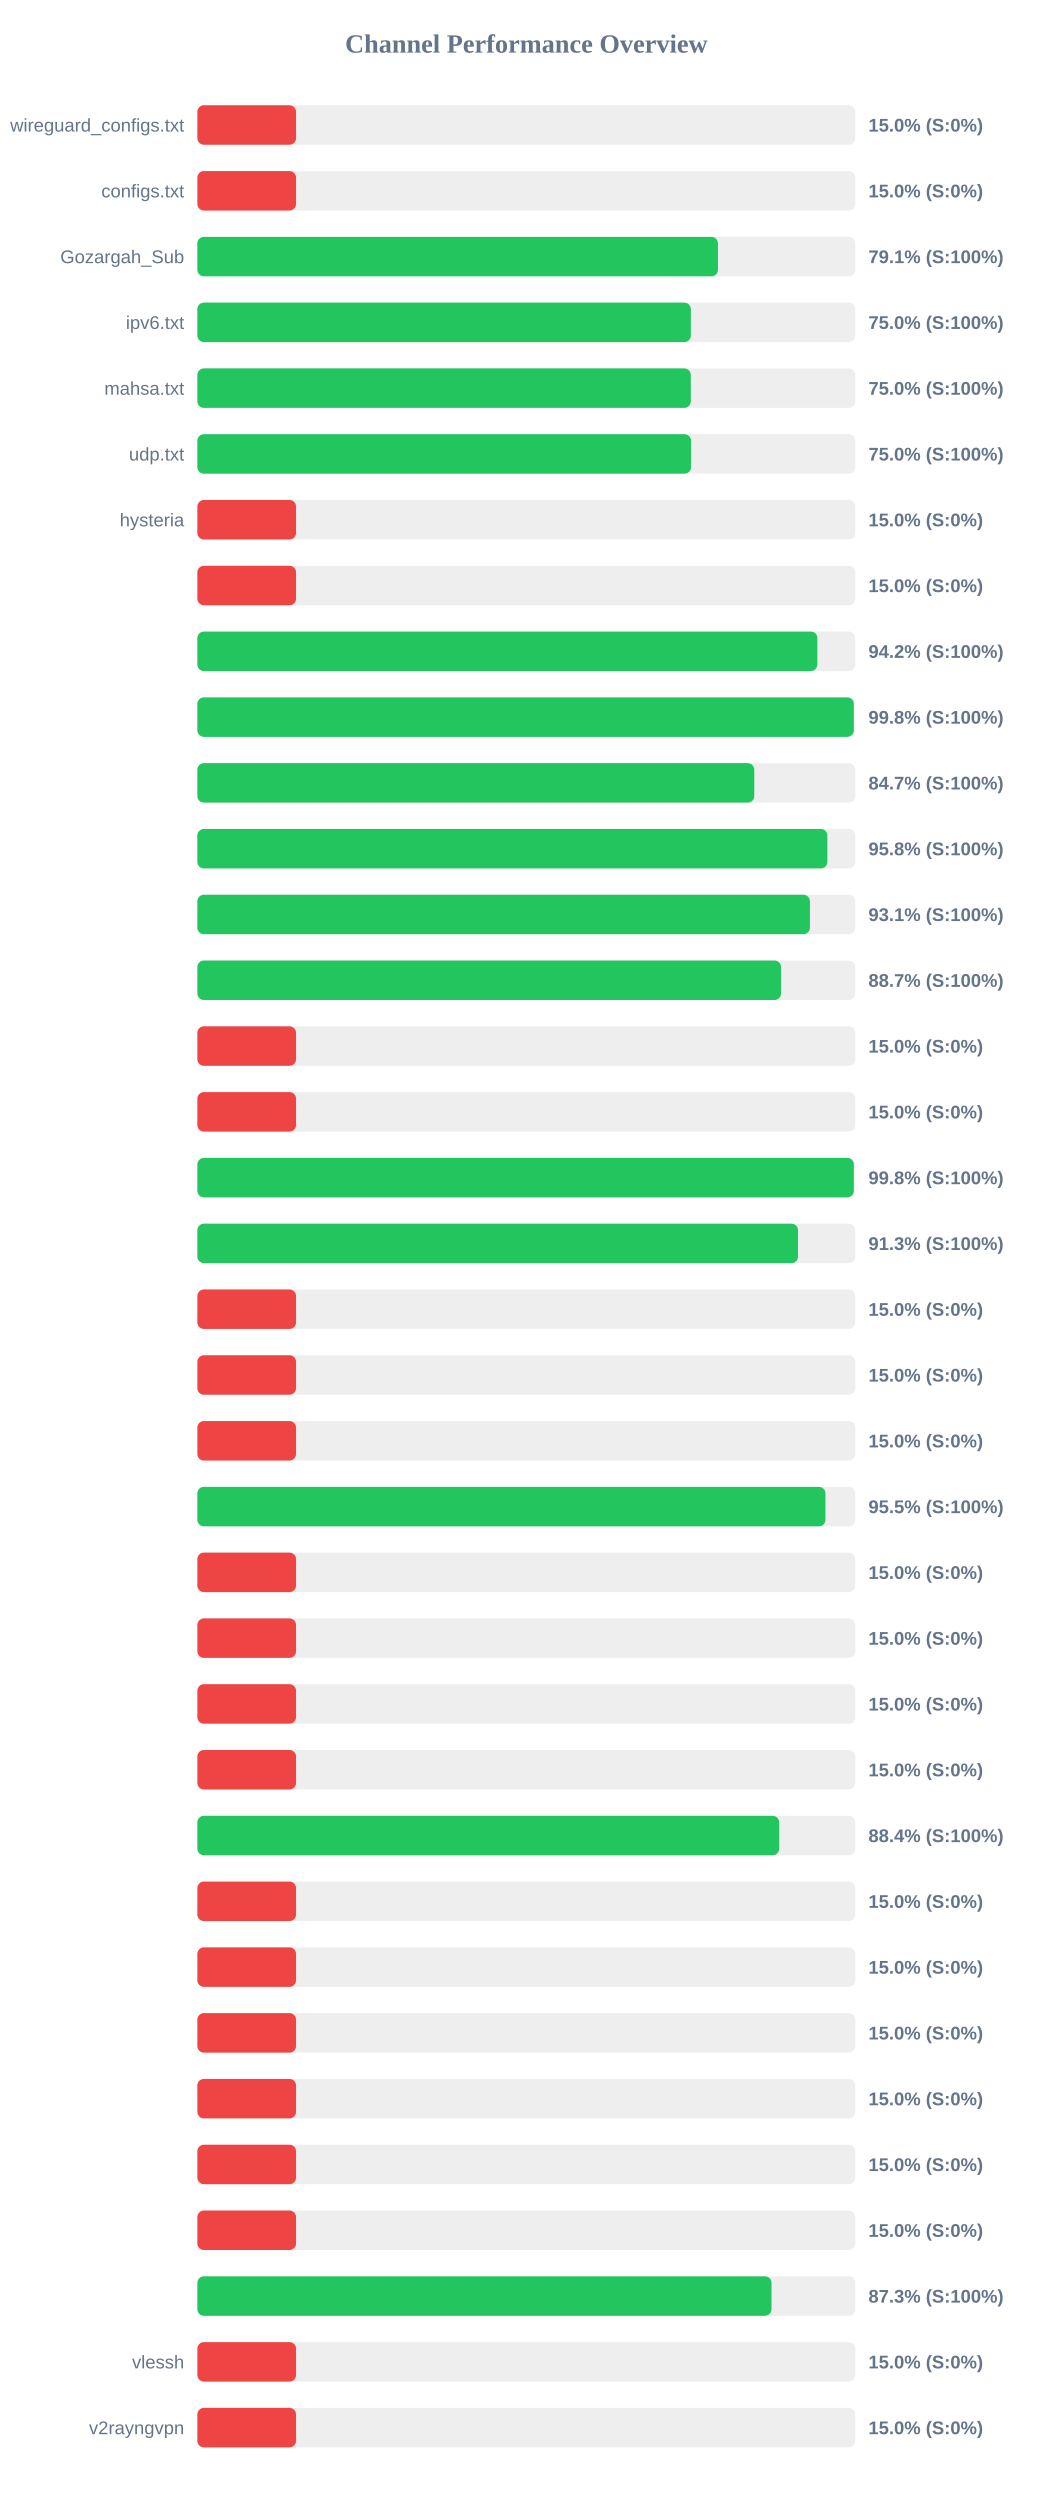
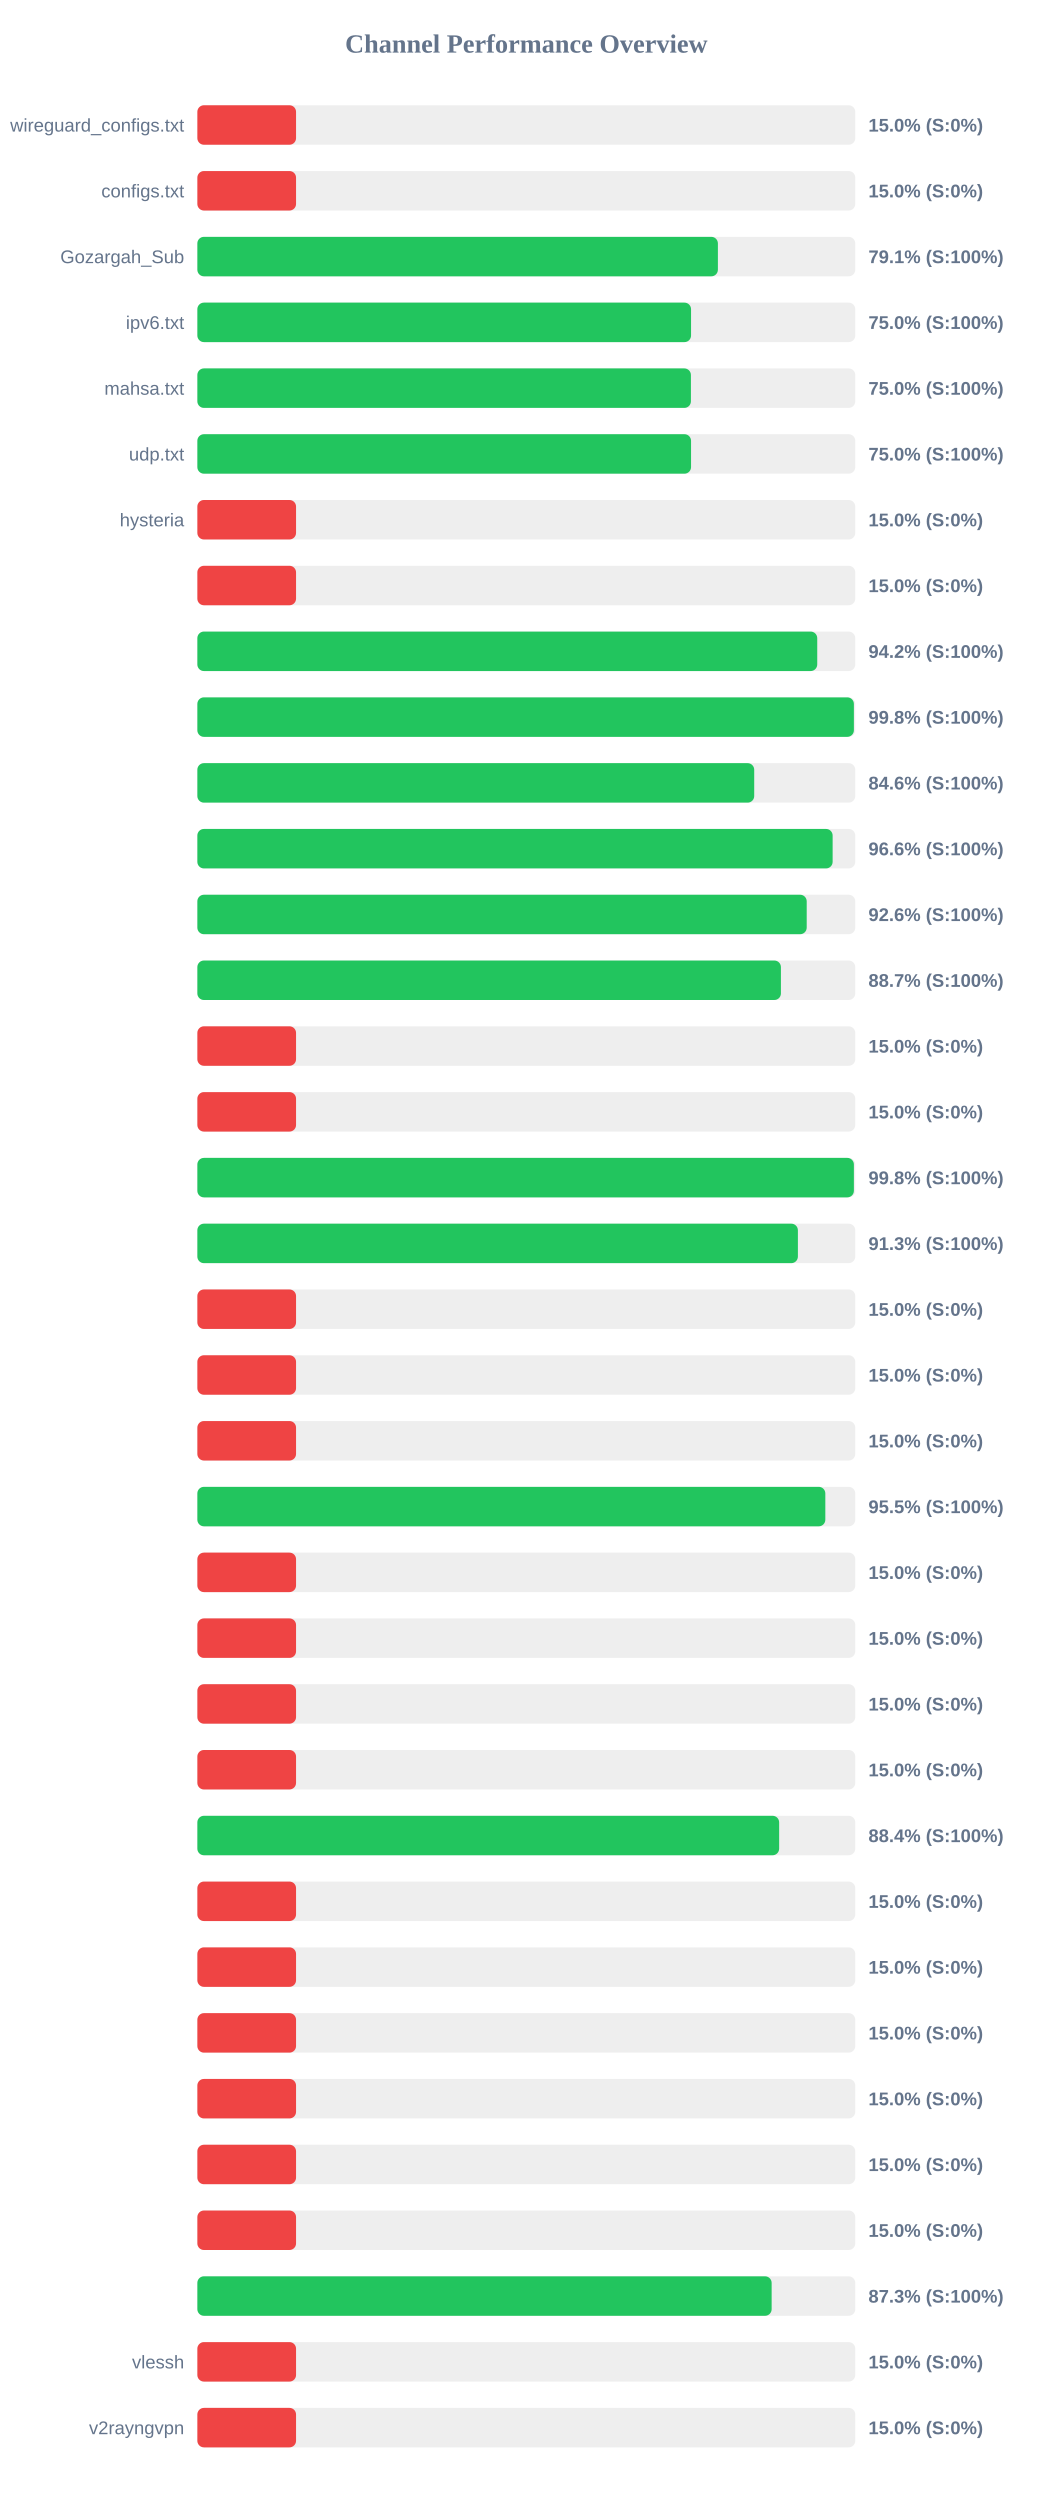
<svg xmlns="http://www.w3.org/2000/svg" width="800" height="1900" version="1.1">
  <style>
        .row { font: 14px Arial; fill: #64748b; }
        .score { font: bold 14px Arial; fill: #64748b; }
    </style>
  <text x="400" y="40" text-anchor="middle" font-size="20px" font-weight="bold" fill="#64748b">Channel Performance Overview</text>
  <rect x="150" y="80" width="500" height="30" fill="#eee" rx="5" />
  <rect x="150" y="80" width="75.0" height="30" fill="#ef4444" rx="5" />
  <text x="140" y="100" text-anchor="end" class="row">wireguard_configs.txt</text>
  <text x="660" y="100" text-anchor="start" class="score">15.0% (S:0%)</text>
  <rect x="150" y="130" width="500" height="30" fill="#eee" rx="5" />
  <rect x="150" y="130" width="75.0" height="30" fill="#ef4444" rx="5" />
  <text x="140" y="150" text-anchor="end" class="row">configs.txt</text>
  <text x="660" y="150" text-anchor="start" class="score">15.0% (S:0%)</text>
  <rect x="150" y="180" width="500" height="30" fill="#eee" rx="5" />
-   <rect x="150" y="180" width="395.65" height="30" fill="#22c55e" rx="5" />
+   <rect x="150" y="180" width="395.6" height="30" fill="#22c55e" rx="5" />
  <text x="140" y="200" text-anchor="end" class="row">Gozargah_Sub</text>
  <text x="660" y="200" text-anchor="start" class="score">79.1% (S:100%)</text>
  <rect x="150" y="230" width="500" height="30" fill="#eee" rx="5" />
-   <rect x="150" y="230" width="375.05" height="30" fill="#22c55e" rx="5" />
+   <rect x="150" y="230" width="375.2" height="30" fill="#22c55e" rx="5" />
  <text x="140" y="250" text-anchor="end" class="row">ipv6.txt</text>
  <text x="660" y="250" text-anchor="start" class="score">75.0% (S:100%)</text>
  <rect x="150" y="280" width="500" height="30" fill="#eee" rx="5" />
-   <rect x="150" y="280" width="375.0" height="30" fill="#22c55e" rx="5" />
+   <rect x="150" y="280" width="375.1" height="30" fill="#22c55e" rx="5" />
  <text x="140" y="300" text-anchor="end" class="row">mahsa.txt</text>
  <text x="660" y="300" text-anchor="start" class="score">75.0% (S:100%)</text>
  <rect x="150" y="330" width="500" height="30" fill="#eee" rx="5" />
  <rect x="150" y="330" width="375.2" height="30" fill="#22c55e" rx="5" />
  <text x="140" y="350" text-anchor="end" class="row">udp.txt</text>
  <text x="660" y="350" text-anchor="start" class="score">75.0% (S:100%)</text>
  <rect x="150" y="380" width="500" height="30" fill="#eee" rx="5" />
  <rect x="150" y="380" width="75.0" height="30" fill="#ef4444" rx="5" />
  <text x="140" y="400" text-anchor="end" class="row">hysteria</text>
  <text x="660" y="400" text-anchor="start" class="score">15.0% (S:0%)</text>
  <rect x="150" y="430" width="500" height="30" fill="#eee" rx="5" />
  <rect x="150" y="430" width="75.0" height="30" fill="#ef4444" rx="5" />
  <text x="140" y="450" text-anchor="end" class="row" />
  <text x="660" y="450" text-anchor="start" class="score">15.0% (S:0%)</text>
  <rect x="150" y="480" width="500" height="30" fill="#eee" rx="5" />
-   <rect x="150" y="480" width="471.2" height="30" fill="#22c55e" rx="5" />
+   <rect x="150" y="480" width="471.1" height="30" fill="#22c55e" rx="5" />
  <text x="140" y="500" text-anchor="end" class="row" />
  <text x="660" y="500" text-anchor="start" class="score">94.2% (S:100%)</text>
  <rect x="150" y="530" width="500" height="30" fill="#eee" rx="5" />
-   <rect x="150" y="530" width="498.9" height="30" fill="#22c55e" rx="5" />
+   <rect x="150" y="530" width="498.95" height="30" fill="#22c55e" rx="5" />
  <text x="140" y="550" text-anchor="end" class="row" />
  <text x="660" y="550" text-anchor="start" class="score">99.8% (S:100%)</text>
  <rect x="150" y="580" width="500" height="30" fill="#eee" rx="5" />
-   <rect x="150" y="580" width="423.25" height="30" fill="#22c55e" rx="5" />
+   <rect x="150" y="580" width="423.2" height="30" fill="#22c55e" rx="5" />
  <text x="140" y="600" text-anchor="end" class="row" />
-   <text x="660" y="600" text-anchor="start" class="score">84.7% (S:100%)</text>
+   <text x="660" y="600" text-anchor="start" class="score">84.6% (S:100%)</text>
  <rect x="150" y="630" width="500" height="30" fill="#eee" rx="5" />
-   <rect x="150" y="630" width="478.8" height="30" fill="#22c55e" rx="5" />
+   <rect x="150" y="630" width="482.8" height="30" fill="#22c55e" rx="5" />
  <text x="140" y="650" text-anchor="end" class="row" />
-   <text x="660" y="650" text-anchor="start" class="score">95.8% (S:100%)</text>
+   <text x="660" y="650" text-anchor="start" class="score">96.6% (S:100%)</text>
  <rect x="150" y="680" width="500" height="30" fill="#eee" rx="5" />
-   <rect x="150" y="680" width="465.55" height="30" fill="#22c55e" rx="5" />
+   <rect x="150" y="680" width="463.1" height="30" fill="#22c55e" rx="5" />
  <text x="140" y="700" text-anchor="end" class="row" />
-   <text x="660" y="700" text-anchor="start" class="score">93.1% (S:100%)</text>
+   <text x="660" y="700" text-anchor="start" class="score">92.6% (S:100%)</text>
  <rect x="150" y="730" width="500" height="30" fill="#eee" rx="5" />
-   <rect x="150" y="730" width="443.6" height="30" fill="#22c55e" rx="5" />
+   <rect x="150" y="730" width="443.5" height="30" fill="#22c55e" rx="5" />
  <text x="140" y="750" text-anchor="end" class="row" />
  <text x="660" y="750" text-anchor="start" class="score">88.7% (S:100%)</text>
  <rect x="150" y="780" width="500" height="30" fill="#eee" rx="5" />
  <rect x="150" y="780" width="75.0" height="30" fill="#ef4444" rx="5" />
  <text x="140" y="800" text-anchor="end" class="row" />
  <text x="660" y="800" text-anchor="start" class="score">15.0% (S:0%)</text>
  <rect x="150" y="830" width="500" height="30" fill="#eee" rx="5" />
  <rect x="150" y="830" width="75.0" height="30" fill="#ef4444" rx="5" />
  <text x="140" y="850" text-anchor="end" class="row" />
  <text x="660" y="850" text-anchor="start" class="score">15.0% (S:0%)</text>
  <rect x="150" y="880" width="500" height="30" fill="#eee" rx="5" />
-   <rect x="150" y="880" width="498.9" height="30" fill="#22c55e" rx="5" />
+   <rect x="150" y="880" width="498.95" height="30" fill="#22c55e" rx="5" />
  <text x="140" y="900" text-anchor="end" class="row" />
  <text x="660" y="900" text-anchor="start" class="score">99.8% (S:100%)</text>
  <rect x="150" y="930" width="500" height="30" fill="#eee" rx="5" />
-   <rect x="150" y="930" width="456.5" height="30" fill="#22c55e" rx="5" />
+   <rect x="150" y="930" width="456.4" height="30" fill="#22c55e" rx="5" />
  <text x="140" y="950" text-anchor="end" class="row" />
  <text x="660" y="950" text-anchor="start" class="score">91.3% (S:100%)</text>
  <rect x="150" y="980" width="500" height="30" fill="#eee" rx="5" />
  <rect x="150" y="980" width="75.0" height="30" fill="#ef4444" rx="5" />
  <text x="140" y="1000" text-anchor="end" class="row" />
  <text x="660" y="1000" text-anchor="start" class="score">15.0% (S:0%)</text>
  <rect x="150" y="1030" width="500" height="30" fill="#eee" rx="5" />
  <rect x="150" y="1030" width="75.0" height="30" fill="#ef4444" rx="5" />
  <text x="140" y="1050" text-anchor="end" class="row" />
  <text x="660" y="1050" text-anchor="start" class="score">15.0% (S:0%)</text>
  <rect x="150" y="1080" width="500" height="30" fill="#eee" rx="5" />
  <rect x="150" y="1080" width="75.0" height="30" fill="#ef4444" rx="5" />
  <text x="140" y="1100" text-anchor="end" class="row" />
  <text x="660" y="1100" text-anchor="start" class="score">15.0% (S:0%)</text>
  <rect x="150" y="1130" width="500" height="30" fill="#eee" rx="5" />
-   <rect x="150" y="1130" width="477.35" height="30" fill="#22c55e" rx="5" />
+   <rect x="150" y="1130" width="477.25" height="30" fill="#22c55e" rx="5" />
  <text x="140" y="1150" text-anchor="end" class="row" />
  <text x="660" y="1150" text-anchor="start" class="score">95.5% (S:100%)</text>
  <rect x="150" y="1180" width="500" height="30" fill="#eee" rx="5" />
  <rect x="150" y="1180" width="75.0" height="30" fill="#ef4444" rx="5" />
  <text x="140" y="1200" text-anchor="end" class="row" />
  <text x="660" y="1200" text-anchor="start" class="score">15.0% (S:0%)</text>
  <rect x="150" y="1230" width="500" height="30" fill="#eee" rx="5" />
  <rect x="150" y="1230" width="75.0" height="30" fill="#ef4444" rx="5" />
  <text x="140" y="1250" text-anchor="end" class="row" />
  <text x="660" y="1250" text-anchor="start" class="score">15.0% (S:0%)</text>
  <rect x="150" y="1280" width="500" height="30" fill="#eee" rx="5" />
  <rect x="150" y="1280" width="75.0" height="30" fill="#ef4444" rx="5" />
  <text x="140" y="1300" text-anchor="end" class="row" />
  <text x="660" y="1300" text-anchor="start" class="score">15.0% (S:0%)</text>
  <rect x="150" y="1330" width="500" height="30" fill="#eee" rx="5" />
  <rect x="150" y="1330" width="75.0" height="30" fill="#ef4444" rx="5" />
  <text x="140" y="1350" text-anchor="end" class="row" />
  <text x="660" y="1350" text-anchor="start" class="score">15.0% (S:0%)</text>
  <rect x="150" y="1380" width="500" height="30" fill="#eee" rx="5" />
  <rect x="150" y="1380" width="442.15" height="30" fill="#22c55e" rx="5" />
  <text x="140" y="1400" text-anchor="end" class="row" />
  <text x="660" y="1400" text-anchor="start" class="score">88.4% (S:100%)</text>
  <rect x="150" y="1430" width="500" height="30" fill="#eee" rx="5" />
  <rect x="150" y="1430" width="75.0" height="30" fill="#ef4444" rx="5" />
  <text x="140" y="1450" text-anchor="end" class="row" />
  <text x="660" y="1450" text-anchor="start" class="score">15.0% (S:0%)</text>
  <rect x="150" y="1480" width="500" height="30" fill="#eee" rx="5" />
  <rect x="150" y="1480" width="75.0" height="30" fill="#ef4444" rx="5" />
  <text x="140" y="1500" text-anchor="end" class="row" />
  <text x="660" y="1500" text-anchor="start" class="score">15.0% (S:0%)</text>
  <rect x="150" y="1530" width="500" height="30" fill="#eee" rx="5" />
  <rect x="150" y="1530" width="75.0" height="30" fill="#ef4444" rx="5" />
  <text x="140" y="1550" text-anchor="end" class="row" />
  <text x="660" y="1550" text-anchor="start" class="score">15.0% (S:0%)</text>
  <rect x="150" y="1580" width="500" height="30" fill="#eee" rx="5" />
  <rect x="150" y="1580" width="75.0" height="30" fill="#ef4444" rx="5" />
  <text x="140" y="1600" text-anchor="end" class="row" />
  <text x="660" y="1600" text-anchor="start" class="score">15.0% (S:0%)</text>
  <rect x="150" y="1630" width="500" height="30" fill="#eee" rx="5" />
  <rect x="150" y="1630" width="75.0" height="30" fill="#ef4444" rx="5" />
  <text x="140" y="1650" text-anchor="end" class="row" />
  <text x="660" y="1650" text-anchor="start" class="score">15.0% (S:0%)</text>
  <rect x="150" y="1680" width="500" height="30" fill="#eee" rx="5" />
  <rect x="150" y="1680" width="75.0" height="30" fill="#ef4444" rx="5" />
  <text x="140" y="1700" text-anchor="end" class="row" />
  <text x="660" y="1700" text-anchor="start" class="score">15.0% (S:0%)</text>
  <rect x="150" y="1730" width="500" height="30" fill="#eee" rx="5" />
-   <rect x="150" y="1730" width="436.35" height="30" fill="#22c55e" rx="5" />
+   <rect x="150" y="1730" width="436.45" height="30" fill="#22c55e" rx="5" />
  <text x="140" y="1750" text-anchor="end" class="row" />
  <text x="660" y="1750" text-anchor="start" class="score">87.3% (S:100%)</text>
  <rect x="150" y="1780" width="500" height="30" fill="#eee" rx="5" />
  <rect x="150" y="1780" width="75.0" height="30" fill="#ef4444" rx="5" />
  <text x="140" y="1800" text-anchor="end" class="row">vlessh</text>
  <text x="660" y="1800" text-anchor="start" class="score">15.0% (S:0%)</text>
  <rect x="150" y="1830" width="500" height="30" fill="#eee" rx="5" />
  <rect x="150" y="1830" width="75.0" height="30" fill="#ef4444" rx="5" />
  <text x="140" y="1850" text-anchor="end" class="row">v2rayngvpn</text>
  <text x="660" y="1850" text-anchor="start" class="score">15.0% (S:0%)</text>
</svg>
